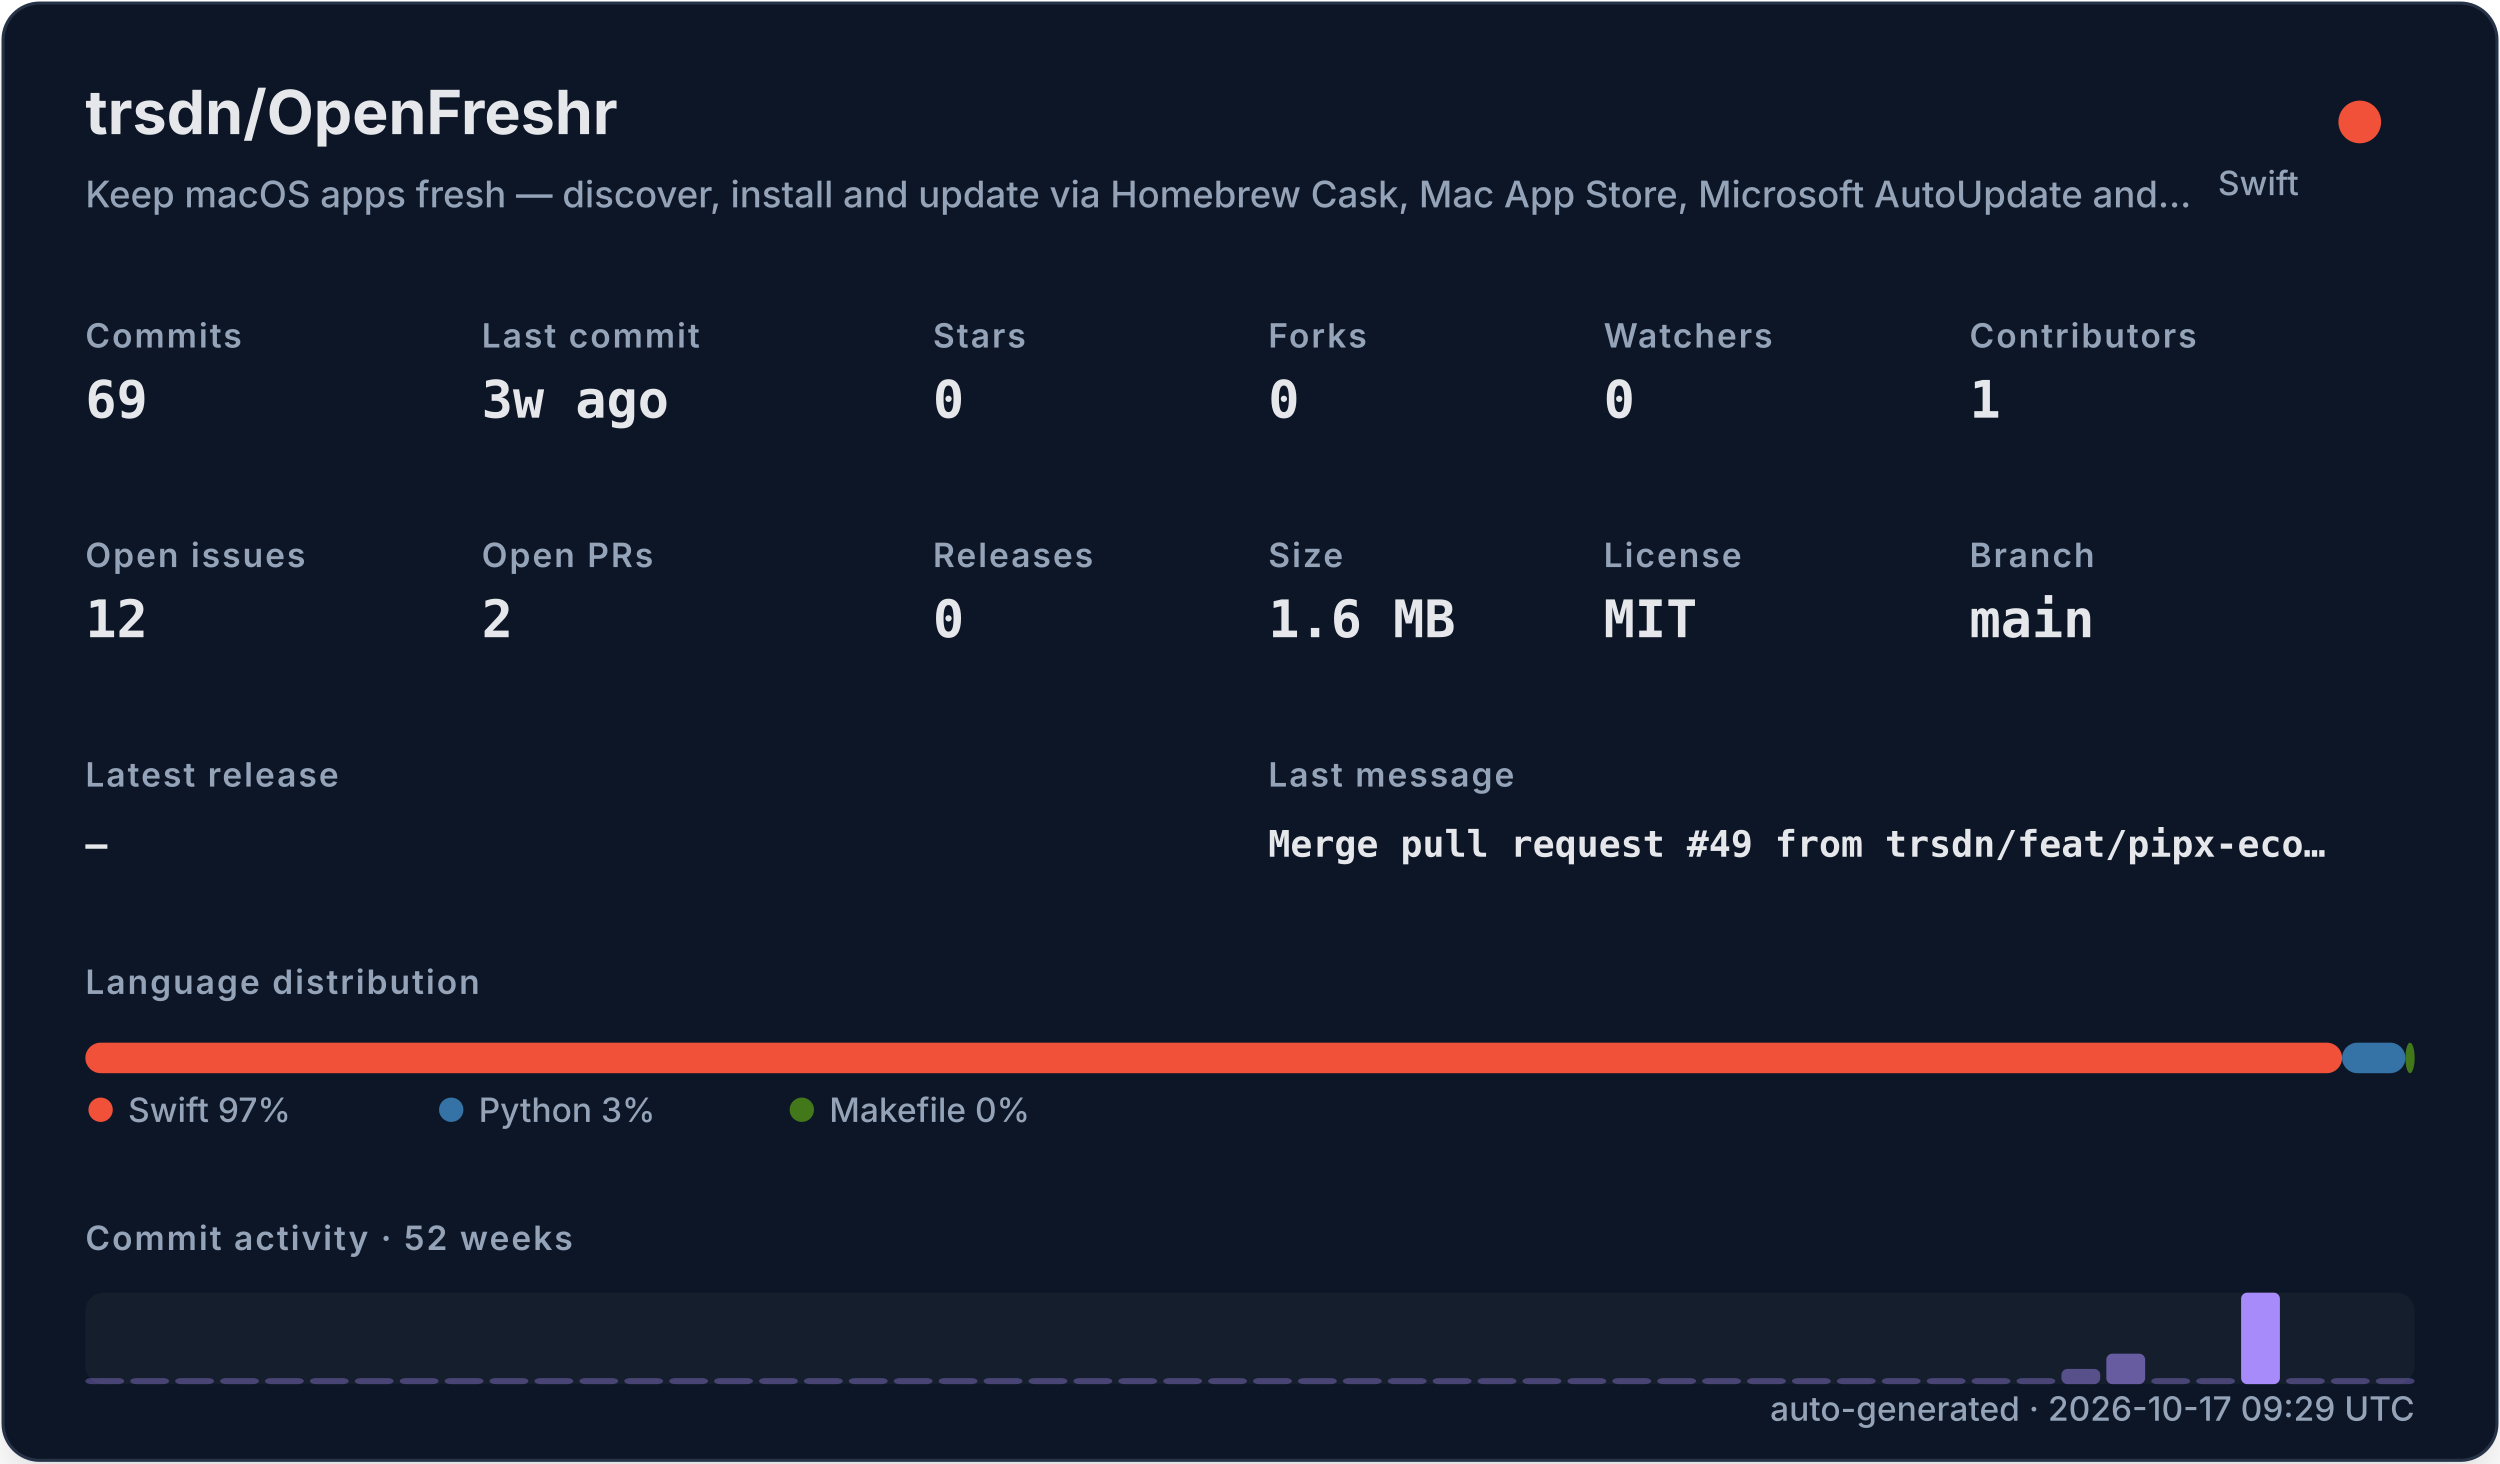
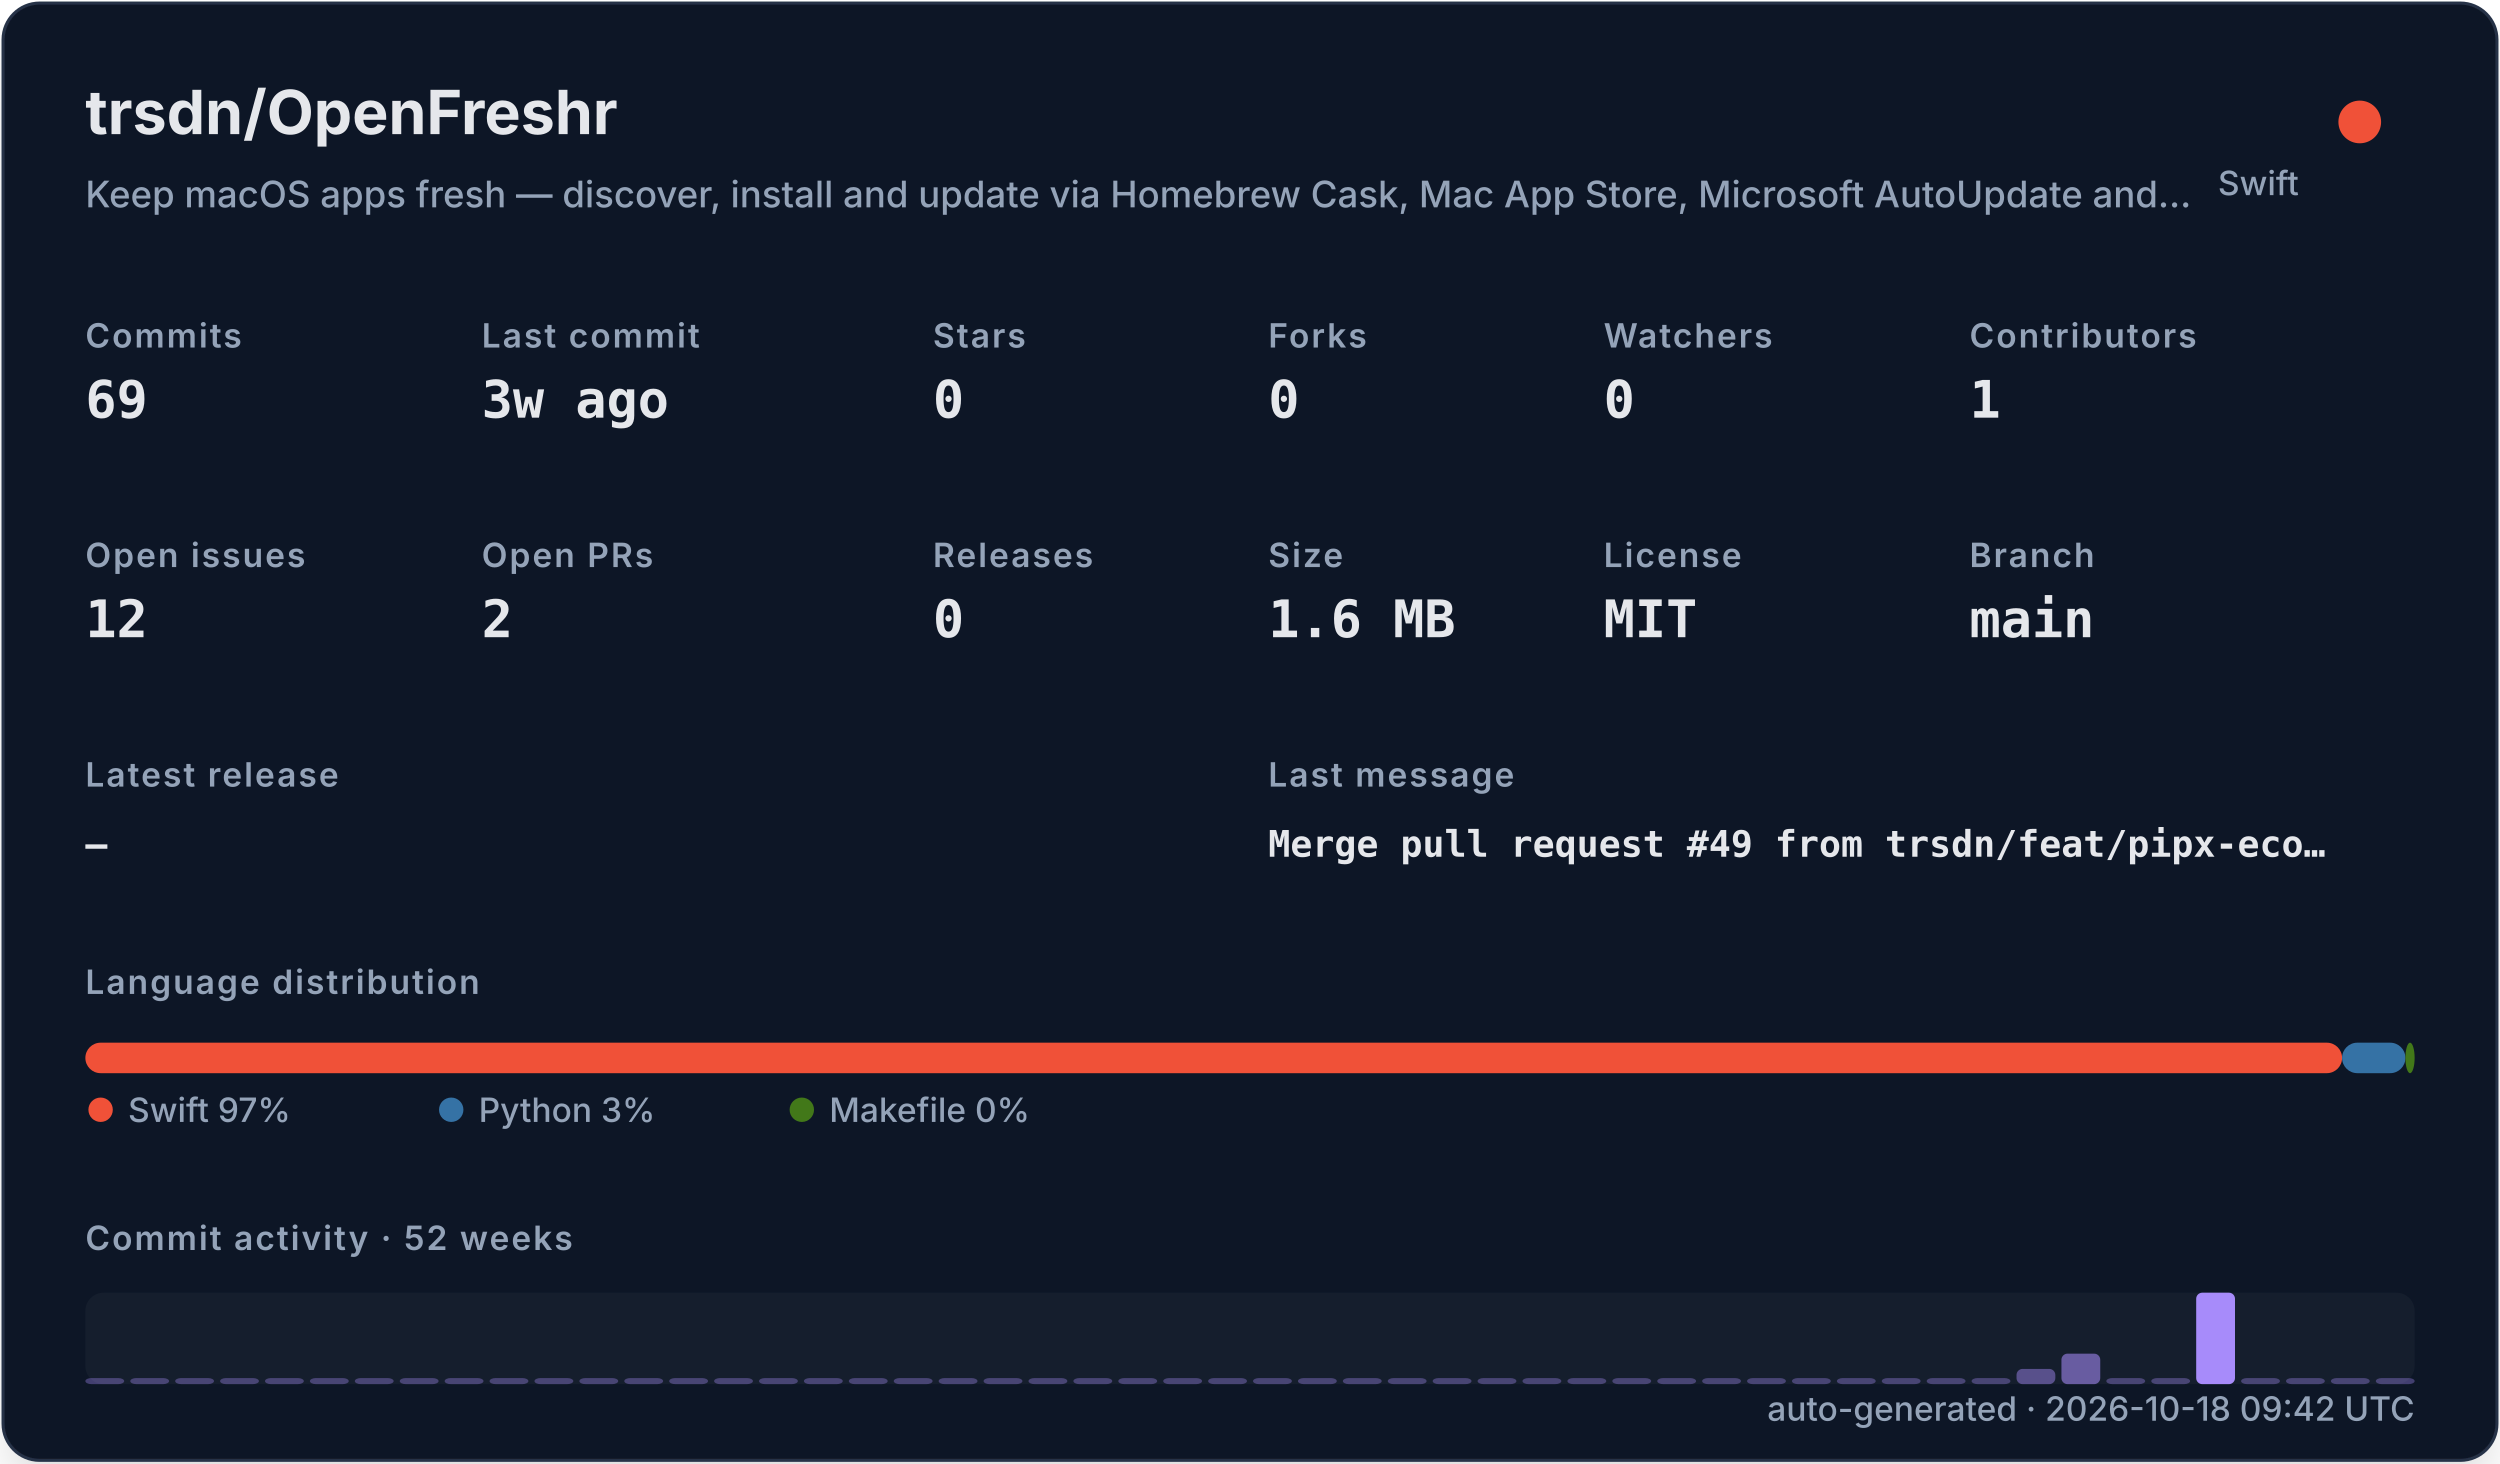
<svg xmlns="http://www.w3.org/2000/svg" width="820" height="480" viewBox="0 0 820 480" role="img">
  <defs>
    <filter id="shadow" x="-10%" y="-10%" width="120%" height="120%">
      <feDropShadow dx="0" dy="8" stdDeviation="10" flood-color="#000000" flood-opacity="0.16" />
    </filter>
    <style>
    .title { font: 700 20px -apple-system,BlinkMacSystemFont,"Segoe UI",sans-serif; fill: #e5e7eb; }
    .subtitle { font: 500 12px -apple-system,BlinkMacSystemFont,"Segoe UI",sans-serif; fill: #94a3b8; }
    .label { font: 600 11px -apple-system,BlinkMacSystemFont,"Segoe UI",sans-serif; fill: #94a3b8; text-transform: uppercase; letter-spacing: .06em; }
    .value { font: 700 17px ui-monospace,SFMono-Regular,Menlo,monospace; fill: #e5e7eb; }
    .small { font: 500 11px -apple-system,BlinkMacSystemFont,"Segoe UI",sans-serif; fill: #94a3b8; }
    .tiny { font: 500 10px -apple-system,BlinkMacSystemFont,"Segoe UI",sans-serif; fill: #94a3b8; }
    .mono { font: 650 12px ui-monospace,SFMono-Regular,Menlo,monospace; fill: #e5e7eb; }
  </style>
  </defs>
  <rect x="1" y="1" width="818" height="478" rx="12" fill="#111827" stroke="#263247" filter="url(#shadow)" />
  <text x="28" y="44" class="title">trsdn/OpenFreshr</text>
  <text x="28" y="68" class="subtitle">Keep macOS apps fresh — discover, install and update via Homebrew Cask, Mac App Store, Microsoft AutoUpdate and…</text>
  <circle cx="774" cy="40" r="7" fill="#F05138" />
  <text x="754" y="64" text-anchor="end" class="small">Swift</text>
  <text x="28" y="114" class="label">Commits</text>
  <text x="28" y="137" class="value">69</text>
  <text x="158" y="114" class="label">Last commit</text>
  <text x="158" y="137" class="value">3w ago</text>
  <text x="306" y="114" class="label">Stars</text>
  <text x="306" y="137" class="value">0</text>
  <text x="416" y="114" class="label">Forks</text>
  <text x="416" y="137" class="value">0</text>
  <text x="526" y="114" class="label">Watchers</text>
  <text x="526" y="137" class="value">0</text>
  <text x="646" y="114" class="label">Contributors</text>
  <text x="646" y="137" class="value">1</text>
  <text x="28" y="186" class="label">Open issues</text>
  <text x="28" y="209" class="value">12</text>
  <text x="158" y="186" class="label">Open PRs</text>
  <text x="158" y="209" class="value">2</text>
  <text x="306" y="186" class="label">Releases</text>
  <text x="306" y="209" class="value">0</text>
  <text x="416" y="186" class="label">Size</text>
  <text x="416" y="209" class="value">1.6 MB</text>
  <text x="526" y="186" class="label">License</text>
  <text x="526" y="209" class="value">MIT</text>
  <text x="646" y="186" class="label">Branch</text>
  <text x="646" y="209" class="value">main</text>
  <text x="28" y="258" class="label">Latest release</text>
  <text x="28" y="281" class="mono">—</text>
  <text x="416" y="258" class="label">Last message</text>
  <text x="416" y="281" class="mono">Merge pull request #49 from trsdn/feat/pipx-eco…</text>
  <text x="28" y="326" class="label">Language distribution</text>
  <rect x="28.00" y="342" width="740.20" height="10" rx="5" fill="#F05138" />
  <rect x="768.20" y="342" width="20.78" height="10" rx="5" fill="#3572A5" />
  <rect x="788.98" y="342" width="3.02" height="10" rx="5" fill="#427819" />
  <circle cx="33" cy="364" r="4" fill="#F05138" />
  <text x="42" y="368" class="small">Swift 97%</text>
  <circle cx="148" cy="364" r="4" fill="#3572A5" />
  <text x="157" y="368" class="small">Python 3%</text>
  <circle cx="263" cy="364" r="4" fill="#427819" />
  <text x="272" y="368" class="small">Makefile 0%</text>
  <text x="28" y="410" class="label">Commit activity · 52 weeks</text>
  <rect x="28" y="424" width="764" height="30" rx="6" fill="#1f2937" opacity=".42" />
  <rect x="28.00" y="452.00" width="12.73" height="2.00" rx="2" fill="#a78bfa" opacity="0.35" />
  <rect x="42.73" y="452.00" width="12.73" height="2.00" rx="2" fill="#a78bfa" opacity="0.35" />
  <rect x="57.46" y="452.00" width="12.73" height="2.00" rx="2" fill="#a78bfa" opacity="0.35" />
  <rect x="72.19" y="452.00" width="12.73" height="2.00" rx="2" fill="#a78bfa" opacity="0.35" />
  <rect x="86.92" y="452.00" width="12.73" height="2.00" rx="2" fill="#a78bfa" opacity="0.35" />
  <rect x="101.65" y="452.00" width="12.73" height="2.00" rx="2" fill="#a78bfa" opacity="0.35" />
  <rect x="116.38" y="452.00" width="12.73" height="2.00" rx="2" fill="#a78bfa" opacity="0.35" />
  <rect x="131.12" y="452.00" width="12.73" height="2.00" rx="2" fill="#a78bfa" opacity="0.35" />
  <rect x="145.85" y="452.00" width="12.73" height="2.00" rx="2" fill="#a78bfa" opacity="0.35" />
  <rect x="160.58" y="452.00" width="12.73" height="2.00" rx="2" fill="#a78bfa" opacity="0.35" />
  <rect x="175.31" y="452.00" width="12.73" height="2.00" rx="2" fill="#a78bfa" opacity="0.35" />
  <rect x="190.04" y="452.00" width="12.73" height="2.00" rx="2" fill="#a78bfa" opacity="0.35" />
  <rect x="204.77" y="452.00" width="12.73" height="2.00" rx="2" fill="#a78bfa" opacity="0.35" />
  <rect x="219.50" y="452.00" width="12.73" height="2.00" rx="2" fill="#a78bfa" opacity="0.35" />
  <rect x="234.23" y="452.00" width="12.73" height="2.00" rx="2" fill="#a78bfa" opacity="0.35" />
  <rect x="248.96" y="452.00" width="12.73" height="2.00" rx="2" fill="#a78bfa" opacity="0.35" />
  <rect x="263.69" y="452.00" width="12.73" height="2.00" rx="2" fill="#a78bfa" opacity="0.35" />
  <rect x="278.42" y="452.00" width="12.73" height="2.00" rx="2" fill="#a78bfa" opacity="0.35" />
  <rect x="293.15" y="452.00" width="12.73" height="2.00" rx="2" fill="#a78bfa" opacity="0.35" />
  <rect x="307.88" y="452.00" width="12.73" height="2.00" rx="2" fill="#a78bfa" opacity="0.35" />
  <rect x="322.62" y="452.00" width="12.73" height="2.00" rx="2" fill="#a78bfa" opacity="0.35" />
  <rect x="337.35" y="452.00" width="12.73" height="2.00" rx="2" fill="#a78bfa" opacity="0.35" />
  <rect x="352.08" y="452.00" width="12.73" height="2.00" rx="2" fill="#a78bfa" opacity="0.35" />
  <rect x="366.81" y="452.00" width="12.73" height="2.00" rx="2" fill="#a78bfa" opacity="0.35" />
  <rect x="381.54" y="452.00" width="12.73" height="2.00" rx="2" fill="#a78bfa" opacity="0.35" />
  <rect x="396.27" y="452.00" width="12.73" height="2.00" rx="2" fill="#a78bfa" opacity="0.35" />
  <rect x="411.00" y="452.00" width="12.73" height="2.00" rx="2" fill="#a78bfa" opacity="0.35" />
  <rect x="425.73" y="452.00" width="12.73" height="2.00" rx="2" fill="#a78bfa" opacity="0.35" />
  <rect x="440.46" y="452.00" width="12.73" height="2.00" rx="2" fill="#a78bfa" opacity="0.35" />
  <rect x="455.19" y="452.00" width="12.73" height="2.00" rx="2" fill="#a78bfa" opacity="0.35" />
  <rect x="469.92" y="452.00" width="12.73" height="2.00" rx="2" fill="#a78bfa" opacity="0.35" />
  <rect x="484.65" y="452.00" width="12.73" height="2.00" rx="2" fill="#a78bfa" opacity="0.35" />
  <rect x="499.38" y="452.00" width="12.73" height="2.00" rx="2" fill="#a78bfa" opacity="0.35" />
  <rect x="514.12" y="452.00" width="12.73" height="2.00" rx="2" fill="#a78bfa" opacity="0.35" />
  <rect x="528.85" y="452.00" width="12.73" height="2.00" rx="2" fill="#a78bfa" opacity="0.35" />
  <rect x="543.58" y="452.00" width="12.73" height="2.00" rx="2" fill="#a78bfa" opacity="0.35" />
  <rect x="558.31" y="452.00" width="12.73" height="2.00" rx="2" fill="#a78bfa" opacity="0.35" />
  <rect x="573.04" y="452.00" width="12.73" height="2.00" rx="2" fill="#a78bfa" opacity="0.35" />
  <rect x="587.77" y="452.00" width="12.73" height="2.00" rx="2" fill="#a78bfa" opacity="0.35" />
  <rect x="602.50" y="452.00" width="12.73" height="2.00" rx="2" fill="#a78bfa" opacity="0.35" />
  <rect x="617.23" y="452.00" width="12.73" height="2.00" rx="2" fill="#a78bfa" opacity="0.35" />
  <rect x="631.96" y="452.00" width="12.73" height="2.00" rx="2" fill="#a78bfa" opacity="0.35" />
  <rect x="646.69" y="452.00" width="12.73" height="2.00" rx="2" fill="#a78bfa" opacity="0.35" />
-   <rect x="661.42" y="452.00" width="12.73" height="2.00" rx="2" fill="#a78bfa" opacity="0.35" />
-   <rect x="676.15" y="449.00" width="12.73" height="5.00" rx="2" fill="#a78bfa" opacity="0.46" />
-   <rect x="690.88" y="444.00" width="12.73" height="10.00" rx="2" fill="#a78bfa" opacity="0.57" />
+   <rect x="661.42" y="449.00" width="12.73" height="5.00" rx="2" fill="#a78bfa" opacity="0.46" />
+   <rect x="676.15" y="444.00" width="12.73" height="10.00" rx="2" fill="#a78bfa" opacity="0.57" />
+   <rect x="690.88" y="452.00" width="12.73" height="2.00" rx="2" fill="#a78bfa" opacity="0.35" />
  <rect x="705.62" y="452.00" width="12.73" height="2.00" rx="2" fill="#a78bfa" opacity="0.35" />
-   <rect x="720.35" y="452.00" width="12.73" height="2.00" rx="2" fill="#a78bfa" opacity="0.35" />
-   <rect x="735.08" y="424.00" width="12.73" height="30.00" rx="2" fill="#a78bfa" opacity="1.00" />
+   <rect x="720.35" y="424.00" width="12.73" height="30.00" rx="2" fill="#a78bfa" opacity="1.00" />
+   <rect x="735.08" y="452.00" width="12.73" height="2.00" rx="2" fill="#a78bfa" opacity="0.35" />
  <rect x="749.81" y="452.00" width="12.73" height="2.00" rx="2" fill="#a78bfa" opacity="0.35" />
  <rect x="764.54" y="452.00" width="12.73" height="2.00" rx="2" fill="#a78bfa" opacity="0.35" />
  <rect x="779.27" y="452.00" width="12.73" height="2.00" rx="2" fill="#a78bfa" opacity="0.35" />
-   <text x="792" y="466" text-anchor="end" class="small">auto-generated · 2026-10-17 09:29 UTC</text>
+   <text x="792" y="466" text-anchor="end" class="small">auto-generated · 2026-10-18 09:42 UTC</text>
</svg>
